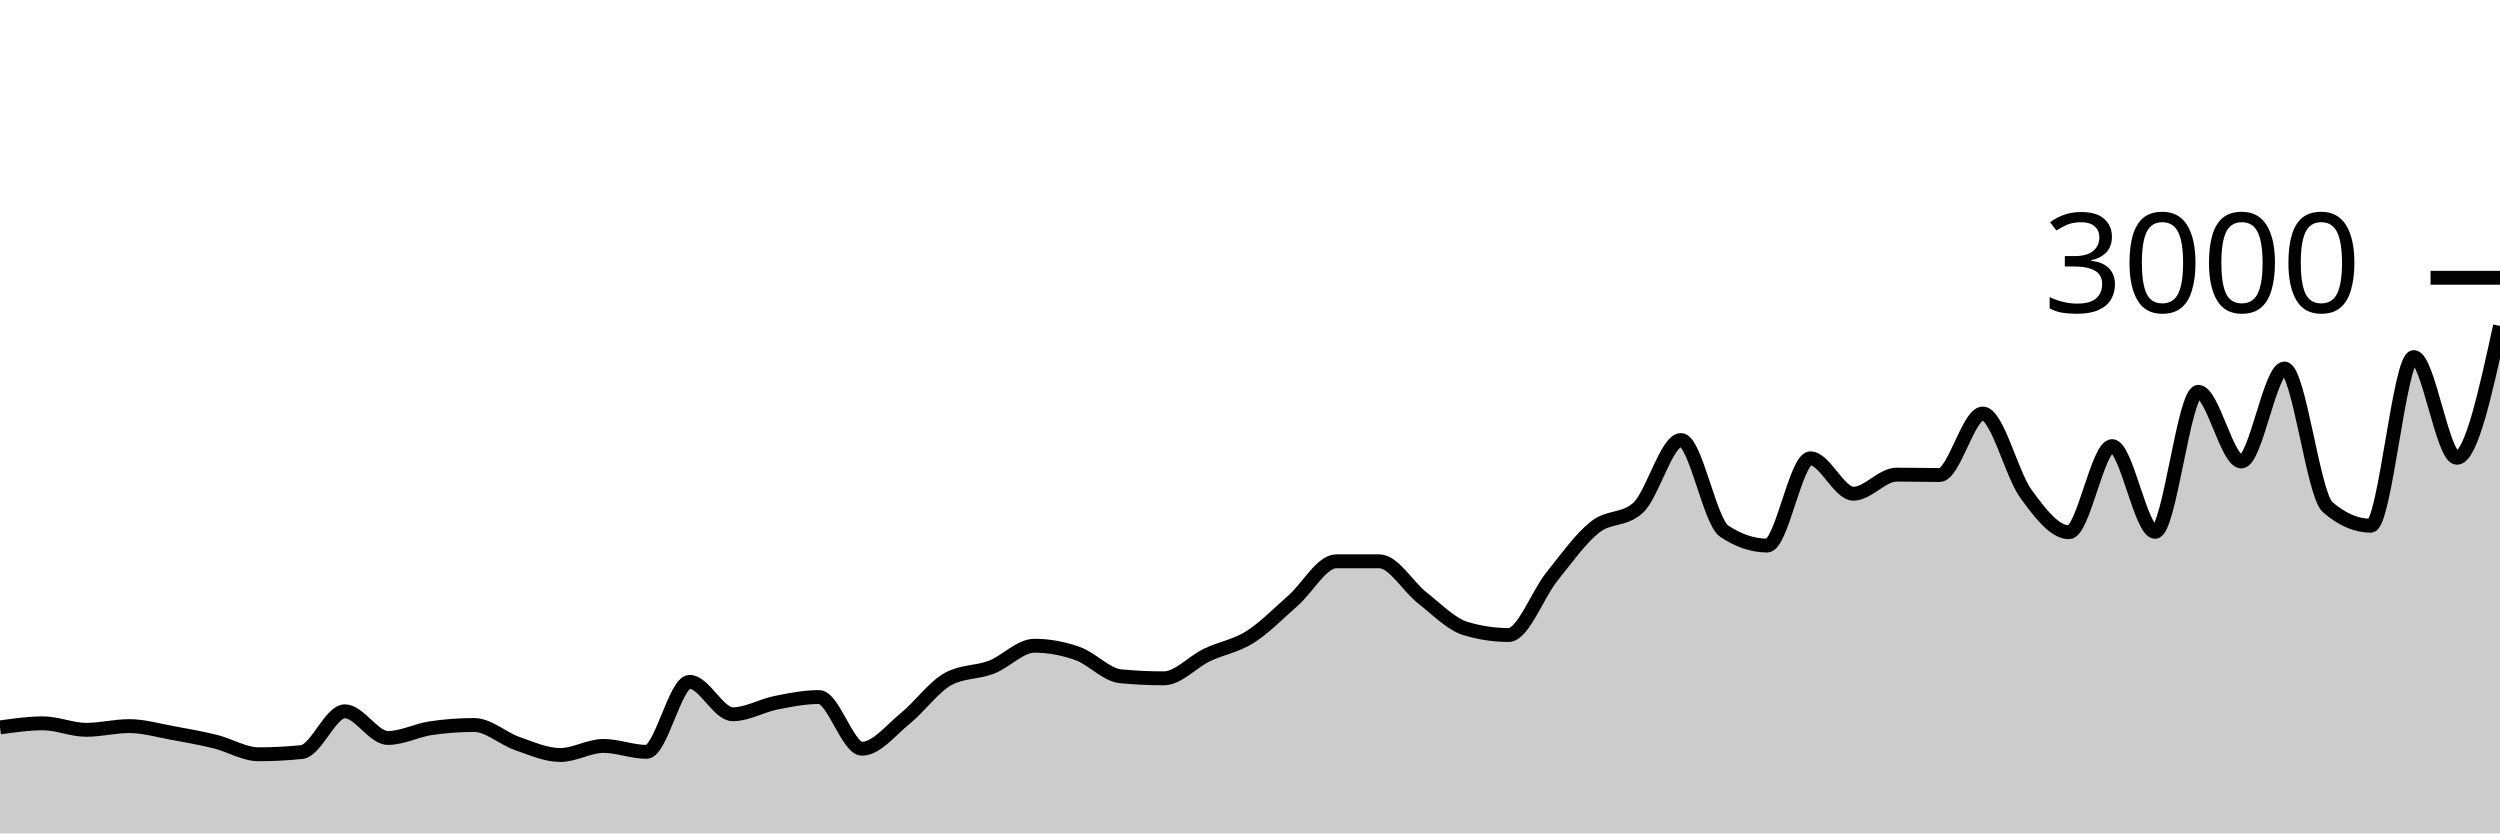
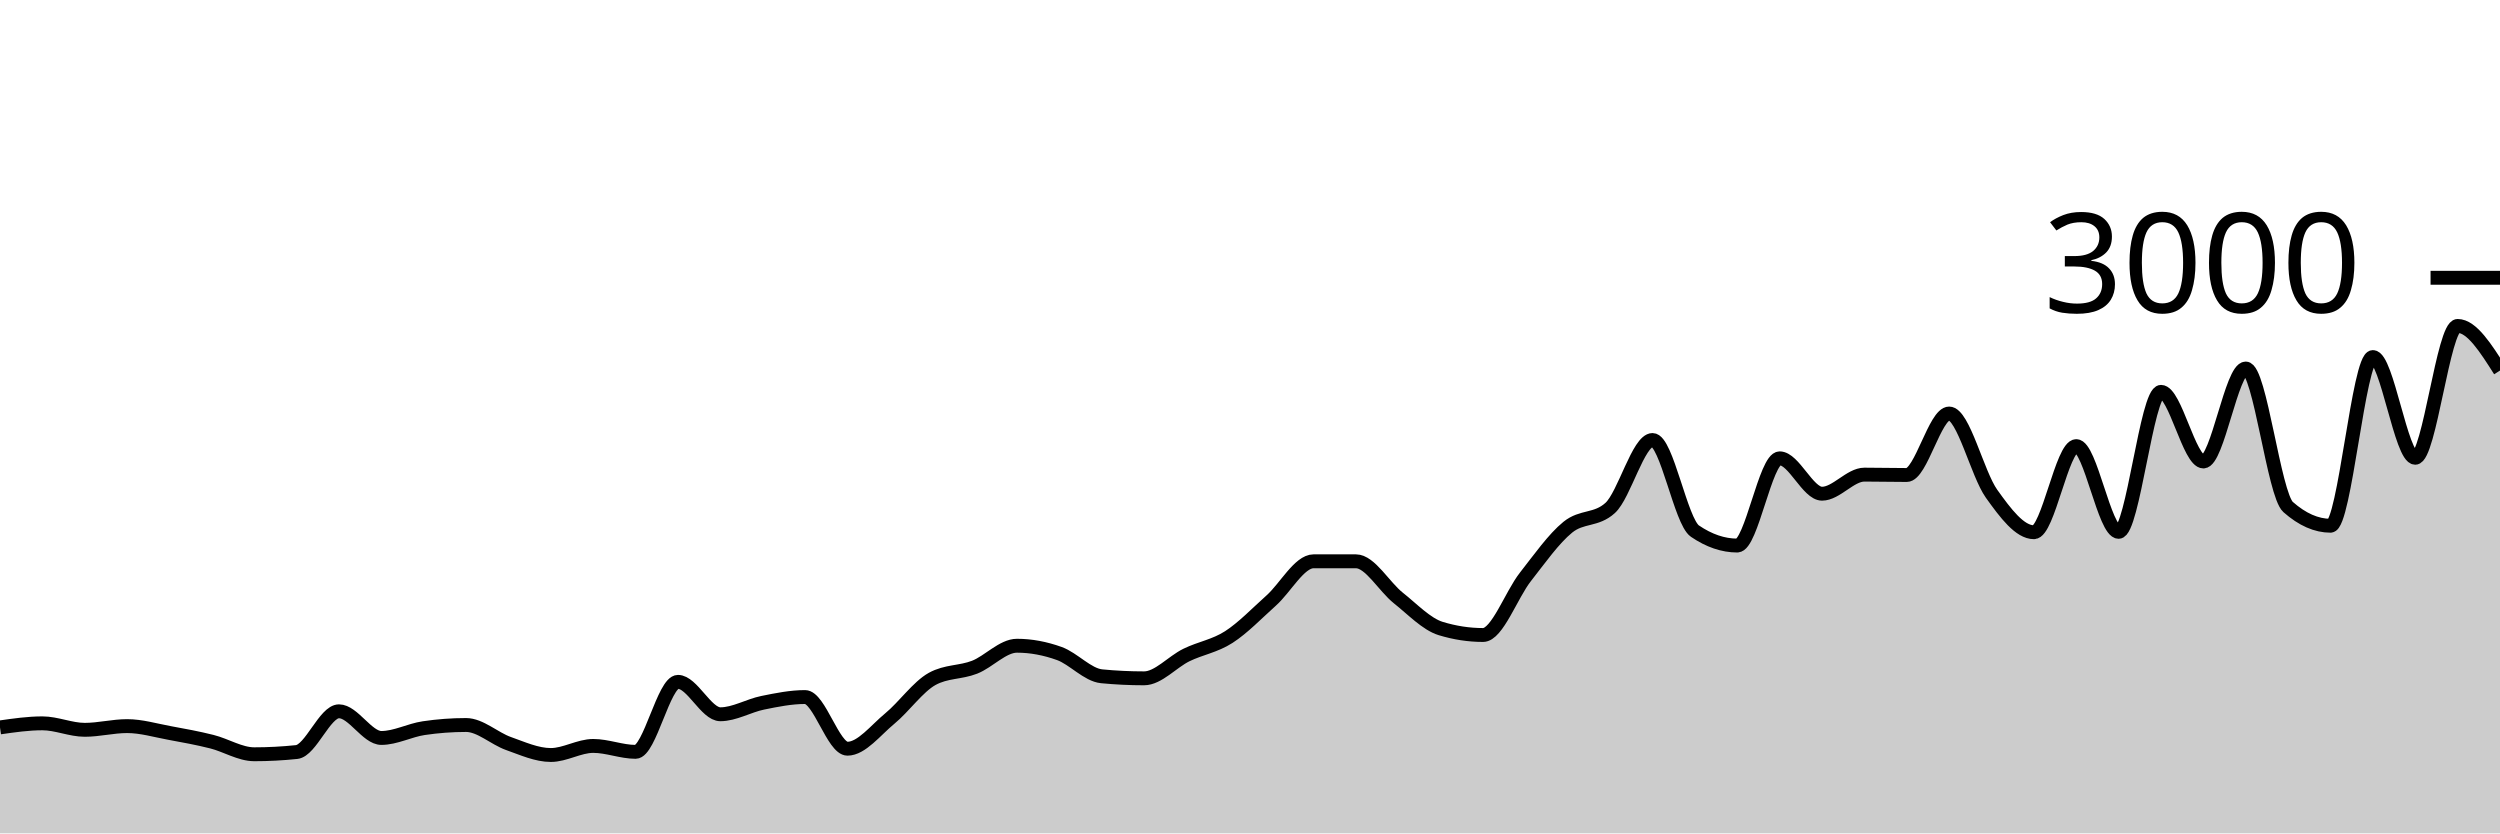
<svg xmlns="http://www.w3.org/2000/svg" viewBox="0 0 180 60">
  <g transform="translate(0,20)">
-     <path class="area" fill="rgba(0, 0, 0, 0.2)" d="M0,32.373C1.034,32.227,2.069,32.08,3.103,32.08C4.138,32.08,5.172,32.547,6.207,32.547C7.241,32.547,8.276,32.28,9.31,32.28C10.345,32.28,11.379,32.587,12.414,32.773C13.448,32.96,14.483,33.144,15.517,33.4C16.552,33.656,17.586,34.307,18.621,34.307C19.655,34.307,20.69,34.253,21.724,34.147C22.759,34.04,23.793,31.213,24.828,31.213C25.862,31.213,26.897,33.133,27.931,33.133C28.966,33.133,30,32.578,31.034,32.427C32.069,32.276,33.103,32.2,34.138,32.2C35.172,32.2,36.207,33.173,37.241,33.533C38.276,33.893,39.31,34.36,40.345,34.36C41.379,34.36,42.414,33.707,43.448,33.707C44.483,33.707,45.517,34.133,46.552,34.133C47.586,34.133,48.621,29.093,49.655,29.093C50.69,29.093,51.724,31.427,52.759,31.427C53.793,31.427,54.828,30.807,55.862,30.6C56.897,30.393,57.931,30.187,58.966,30.187C60,30.187,61.034,33.907,62.069,33.907C63.103,33.907,64.138,32.571,65.172,31.733C66.207,30.896,67.241,29.44,68.276,28.88C69.31,28.32,70.345,28.438,71.379,28.04C72.414,27.642,73.448,26.493,74.483,26.493C75.517,26.493,76.552,26.687,77.586,27.053C78.621,27.42,79.655,28.596,80.69,28.693C81.724,28.791,82.759,28.84,83.793,28.84C84.828,28.84,85.862,27.656,86.897,27.16C87.931,26.664,88.966,26.52,90,25.867C91.034,25.213,92.069,24.149,93.103,23.24C94.138,22.331,95.172,20.413,96.207,20.413C97.241,20.413,98.276,20.413,99.31,20.413C100.345,20.413,101.379,22.247,102.414,23.053C103.448,23.86,104.483,24.942,105.517,25.253C106.552,25.564,107.586,25.72,108.621,25.72C109.655,25.72,110.69,22.827,111.724,21.533C112.759,20.24,113.793,18.787,114.828,17.96C115.862,17.133,116.897,17.498,117.931,16.573C118.966,15.649,120,11.68,121.034,11.68C122.069,11.68,123.103,17.547,124.138,18.24C125.172,18.933,126.207,19.28,127.241,19.28C128.276,19.28,129.31,13,130.345,13C131.379,13,132.414,15.547,133.448,15.547C134.483,15.547,135.517,14.173,136.552,14.173C137.586,14.173,138.621,14.2,139.655,14.2C140.69,14.2,141.724,9.773,142.759,9.773C143.793,9.773,144.828,14.122,145.862,15.547C146.897,16.971,147.931,18.32,148.966,18.32C150,18.32,151.034,12.12,152.069,12.12C153.103,12.12,154.138,18.293,155.172,18.293C156.207,18.293,157.241,8.213,158.276,8.213C159.31,8.213,160.345,13.227,161.379,13.227C162.414,13.227,163.448,6.533,164.483,6.533C165.517,6.533,166.552,15.609,167.586,16.507C168.621,17.404,169.655,17.853,170.69,17.853C171.724,17.853,172.759,5.707,173.793,5.707C174.828,5.707,175.862,12.96,176.897,12.96C177.931,12.96,178.966,8.213,180,3.467L180,40C178.966,40,177.931,40,176.897,40C175.862,40,174.828,40,173.793,40C172.759,40,171.724,40,170.69,40C169.655,40,168.621,40,167.586,40C166.552,40,165.517,40,164.483,40C163.448,40,162.414,40,161.379,40C160.345,40,159.31,40,158.276,40C157.241,40,156.207,40,155.172,40C154.138,40,153.103,40,152.069,40C151.034,40,150,40,148.966,40C147.931,40,146.897,40,145.862,40C144.828,40,143.793,40,142.759,40C141.724,40,140.69,40,139.655,40C138.621,40,137.586,40,136.552,40C135.517,40,134.483,40,133.448,40C132.414,40,131.379,40,130.345,40C129.31,40,128.276,40,127.241,40C126.207,40,125.172,40,124.138,40C123.103,40,122.069,40,121.034,40C120,40,118.966,40,117.931,40C116.897,40,115.862,40,114.828,40C113.793,40,112.759,40,111.724,40C110.69,40,109.655,40,108.621,40C107.586,40,106.552,40,105.517,40C104.483,40,103.448,40,102.414,40C101.379,40,100.345,40,99.31,40C98.276,40,97.241,40,96.207,40C95.172,40,94.138,40,93.103,40C92.069,40,91.034,40,90,40C88.966,40,87.931,40,86.897,40C85.862,40,84.828,40,83.793,40C82.759,40,81.724,40,80.69,40C79.655,40,78.621,40,77.586,40C76.552,40,75.517,40,74.483,40C73.448,40,72.414,40,71.379,40C70.345,40,69.31,40,68.276,40C67.241,40,66.207,40,65.172,40C64.138,40,63.103,40,62.069,40C61.034,40,60,40,58.966,40C57.931,40,56.897,40,55.862,40C54.828,40,53.793,40,52.759,40C51.724,40,50.69,40,49.655,40C48.621,40,47.586,40,46.552,40C45.517,40,44.483,40,43.448,40C42.414,40,41.379,40,40.345,40C39.31,40,38.276,40,37.241,40C36.207,40,35.172,40,34.138,40C33.103,40,32.069,40,31.034,40C30,40,28.966,40,27.931,40C26.897,40,25.862,40,24.828,40C23.793,40,22.759,40,21.724,40C20.69,40,19.655,40,18.621,40C17.586,40,16.552,40,15.517,40C14.483,40,13.448,40,12.414,40C11.379,40,10.345,40,9.31,40C8.276,40,7.241,40,6.207,40C5.172,40,4.138,40,3.103,40C2.069,40,1.034,40,0,40Z" />
-     <path class="line" stroke="black" fill="none" d="M0,32.373C1.034,32.227,2.069,32.08,3.103,32.08C4.138,32.08,5.172,32.547,6.207,32.547C7.241,32.547,8.276,32.28,9.31,32.28C10.345,32.28,11.379,32.587,12.414,32.773C13.448,32.96,14.483,33.144,15.517,33.4C16.552,33.656,17.586,34.307,18.621,34.307C19.655,34.307,20.69,34.253,21.724,34.147C22.759,34.04,23.793,31.213,24.828,31.213C25.862,31.213,26.897,33.133,27.931,33.133C28.966,33.133,30,32.578,31.034,32.427C32.069,32.276,33.103,32.2,34.138,32.2C35.172,32.2,36.207,33.173,37.241,33.533C38.276,33.893,39.31,34.36,40.345,34.36C41.379,34.36,42.414,33.707,43.448,33.707C44.483,33.707,45.517,34.133,46.552,34.133C47.586,34.133,48.621,29.093,49.655,29.093C50.69,29.093,51.724,31.427,52.759,31.427C53.793,31.427,54.828,30.807,55.862,30.6C56.897,30.393,57.931,30.187,58.966,30.187C60,30.187,61.034,33.907,62.069,33.907C63.103,33.907,64.138,32.571,65.172,31.733C66.207,30.896,67.241,29.44,68.276,28.88C69.31,28.32,70.345,28.438,71.379,28.04C72.414,27.642,73.448,26.493,74.483,26.493C75.517,26.493,76.552,26.687,77.586,27.053C78.621,27.42,79.655,28.596,80.69,28.693C81.724,28.791,82.759,28.84,83.793,28.84C84.828,28.84,85.862,27.656,86.897,27.16C87.931,26.664,88.966,26.52,90,25.867C91.034,25.213,92.069,24.149,93.103,23.24C94.138,22.331,95.172,20.413,96.207,20.413C97.241,20.413,98.276,20.413,99.31,20.413C100.345,20.413,101.379,22.247,102.414,23.053C103.448,23.86,104.483,24.942,105.517,25.253C106.552,25.564,107.586,25.72,108.621,25.72C109.655,25.72,110.69,22.827,111.724,21.533C112.759,20.24,113.793,18.787,114.828,17.96C115.862,17.133,116.897,17.498,117.931,16.573C118.966,15.649,120,11.68,121.034,11.68C122.069,11.68,123.103,17.547,124.138,18.24C125.172,18.933,126.207,19.28,127.241,19.28C128.276,19.28,129.31,13,130.345,13C131.379,13,132.414,15.547,133.448,15.547C134.483,15.547,135.517,14.173,136.552,14.173C137.586,14.173,138.621,14.2,139.655,14.2C140.69,14.2,141.724,9.773,142.759,9.773C143.793,9.773,144.828,14.122,145.862,15.547C146.897,16.971,147.931,18.32,148.966,18.32C150,18.32,151.034,12.12,152.069,12.12C153.103,12.12,154.138,18.293,155.172,18.293C156.207,18.293,157.241,8.213,158.276,8.213C159.31,8.213,160.345,13.227,161.379,13.227C162.414,13.227,163.448,6.533,164.483,6.533C165.517,6.533,166.552,15.609,167.586,16.507C168.621,17.404,169.655,17.853,170.69,17.853C171.724,17.853,172.759,5.707,173.793,5.707C174.828,5.707,175.862,12.96,176.897,12.96C177.931,12.96,178.966,8.213,180,3.467" />
+     <path class="area" fill="rgba(0, 0, 0, 0.2)" d="M0,32.373C1.017,32.227,2.034,32.08,3.051,32.08C4.068,32.08,5.085,32.547,6.102,32.547C7.119,32.547,8.136,32.28,9.153,32.28C10.169,32.28,11.186,32.587,12.203,32.773C13.22,32.96,14.237,33.144,15.254,33.4C16.271,33.656,17.288,34.307,18.305,34.307C19.322,34.307,20.339,34.253,21.356,34.147C22.373,34.04,23.39,31.213,24.407,31.213C25.424,31.213,26.441,33.133,27.458,33.133C28.475,33.133,29.492,32.578,30.508,32.427C31.525,32.276,32.542,32.2,33.559,32.2C34.576,32.2,35.593,33.173,36.61,33.533C37.627,33.893,38.644,34.36,39.661,34.36C40.678,34.36,41.695,33.707,42.712,33.707C43.729,33.707,44.746,34.133,45.763,34.133C46.78,34.133,47.797,29.093,48.814,29.093C49.831,29.093,50.847,31.427,51.864,31.427C52.881,31.427,53.898,30.807,54.915,30.6C55.932,30.393,56.949,30.187,57.966,30.187C58.983,30.187,60,33.907,61.017,33.907C62.034,33.907,63.051,32.571,64.068,31.733C65.085,30.896,66.102,29.44,67.119,28.88C68.136,28.32,69.153,28.438,70.169,28.04C71.186,27.642,72.203,26.493,73.22,26.493C74.237,26.493,75.254,26.687,76.271,27.053C77.288,27.42,78.305,28.596,79.322,28.693C80.339,28.791,81.356,28.84,82.373,28.84C83.39,28.84,84.407,27.656,85.424,27.16C86.441,26.664,87.458,26.52,88.475,25.867C89.492,25.213,90.508,24.149,91.525,23.24C92.542,22.331,93.559,20.413,94.576,20.413C95.593,20.413,96.61,20.413,97.627,20.413C98.644,20.413,99.661,22.247,100.678,23.053C101.695,23.86,102.712,24.942,103.729,25.253C104.746,25.564,105.763,25.72,106.78,25.72C107.797,25.72,108.814,22.827,109.831,21.533C110.847,20.24,111.864,18.787,112.881,17.96C113.898,17.133,114.915,17.498,115.932,16.573C116.949,15.649,117.966,11.68,118.983,11.68C120,11.68,121.017,17.547,122.034,18.24C123.051,18.933,124.068,19.28,125.085,19.28C126.102,19.28,127.119,13,128.136,13C129.153,13,130.169,15.547,131.186,15.547C132.203,15.547,133.22,14.173,134.237,14.173C135.254,14.173,136.271,14.2,137.288,14.2C138.305,14.2,139.322,9.773,140.339,9.773C141.356,9.773,142.373,14.122,143.39,15.547C144.407,16.971,145.424,18.32,146.441,18.32C147.458,18.32,148.475,12.12,149.492,12.12C150.508,12.12,151.525,18.293,152.542,18.293C153.559,18.293,154.576,8.213,155.593,8.213C156.61,8.213,157.627,13.227,158.644,13.227C159.661,13.227,160.678,6.533,161.695,6.533C162.712,6.533,163.729,15.609,164.746,16.507C165.763,17.404,166.78,17.853,167.797,17.853C168.814,17.853,169.831,5.707,170.847,5.707C171.864,5.707,172.881,12.96,173.898,12.96C174.915,12.96,175.932,3.467,176.949,3.467C177.966,3.467,178.983,5.073,180,6.68L180,40C178.983,40,177.966,40,176.949,40C175.932,40,174.915,40,173.898,40C172.881,40,171.864,40,170.847,40C169.831,40,168.814,40,167.797,40C166.78,40,165.763,40,164.746,40C163.729,40,162.712,40,161.695,40C160.678,40,159.661,40,158.644,40C157.627,40,156.61,40,155.593,40C154.576,40,153.559,40,152.542,40C151.525,40,150.508,40,149.492,40C148.475,40,147.458,40,146.441,40C145.424,40,144.407,40,143.39,40C142.373,40,141.356,40,140.339,40C139.322,40,138.305,40,137.288,40C136.271,40,135.254,40,134.237,40C133.22,40,132.203,40,131.186,40C130.169,40,129.153,40,128.136,40C127.119,40,126.102,40,125.085,40C124.068,40,123.051,40,122.034,40C121.017,40,120,40,118.983,40C117.966,40,116.949,40,115.932,40C114.915,40,113.898,40,112.881,40C111.864,40,110.847,40,109.831,40C108.814,40,107.797,40,106.78,40C105.763,40,104.746,40,103.729,40C102.712,40,101.695,40,100.678,40C99.661,40,98.644,40,97.627,40C96.61,40,95.593,40,94.576,40C93.559,40,92.542,40,91.525,40C90.508,40,89.492,40,88.475,40C87.458,40,86.441,40,85.424,40C84.407,40,83.39,40,82.373,40C81.356,40,80.339,40,79.322,40C78.305,40,77.288,40,76.271,40C75.254,40,74.237,40,73.22,40C72.203,40,71.186,40,70.169,40C69.153,40,68.136,40,67.119,40C66.102,40,65.085,40,64.068,40C63.051,40,62.034,40,61.017,40C60,40,58.983,40,57.966,40C56.949,40,55.932,40,54.915,40C53.898,40,52.881,40,51.864,40C50.847,40,49.831,40,48.814,40C47.797,40,46.78,40,45.763,40C44.746,40,43.729,40,42.712,40C41.695,40,40.678,40,39.661,40C38.644,40,37.627,40,36.61,40C35.593,40,34.576,40,33.559,40C32.542,40,31.525,40,30.508,40C29.492,40,28.475,40,27.458,40C26.441,40,25.424,40,24.407,40C23.39,40,22.373,40,21.356,40C20.339,40,19.322,40,18.305,40C17.288,40,16.271,40,15.254,40C14.237,40,13.22,40,12.203,40C11.186,40,10.169,40,9.153,40C8.136,40,7.119,40,6.102,40C5.085,40,4.068,40,3.051,40C2.034,40,1.017,40,0,40Z" />
+     <path class="line" stroke="black" fill="none" d="M0,32.373C1.017,32.227,2.034,32.08,3.051,32.08C4.068,32.08,5.085,32.547,6.102,32.547C7.119,32.547,8.136,32.28,9.153,32.28C10.169,32.28,11.186,32.587,12.203,32.773C13.22,32.96,14.237,33.144,15.254,33.4C16.271,33.656,17.288,34.307,18.305,34.307C19.322,34.307,20.339,34.253,21.356,34.147C22.373,34.04,23.39,31.213,24.407,31.213C25.424,31.213,26.441,33.133,27.458,33.133C28.475,33.133,29.492,32.578,30.508,32.427C31.525,32.276,32.542,32.2,33.559,32.2C34.576,32.2,35.593,33.173,36.61,33.533C37.627,33.893,38.644,34.36,39.661,34.36C40.678,34.36,41.695,33.707,42.712,33.707C43.729,33.707,44.746,34.133,45.763,34.133C46.78,34.133,47.797,29.093,48.814,29.093C49.831,29.093,50.847,31.427,51.864,31.427C52.881,31.427,53.898,30.807,54.915,30.6C55.932,30.393,56.949,30.187,57.966,30.187C58.983,30.187,60,33.907,61.017,33.907C62.034,33.907,63.051,32.571,64.068,31.733C65.085,30.896,66.102,29.44,67.119,28.88C68.136,28.32,69.153,28.438,70.169,28.04C71.186,27.642,72.203,26.493,73.22,26.493C74.237,26.493,75.254,26.687,76.271,27.053C77.288,27.42,78.305,28.596,79.322,28.693C80.339,28.791,81.356,28.84,82.373,28.84C83.39,28.84,84.407,27.656,85.424,27.16C86.441,26.664,87.458,26.52,88.475,25.867C89.492,25.213,90.508,24.149,91.525,23.24C92.542,22.331,93.559,20.413,94.576,20.413C95.593,20.413,96.61,20.413,97.627,20.413C98.644,20.413,99.661,22.247,100.678,23.053C101.695,23.86,102.712,24.942,103.729,25.253C104.746,25.564,105.763,25.72,106.78,25.72C107.797,25.72,108.814,22.827,109.831,21.533C110.847,20.24,111.864,18.787,112.881,17.96C113.898,17.133,114.915,17.498,115.932,16.573C116.949,15.649,117.966,11.68,118.983,11.68C120,11.68,121.017,17.547,122.034,18.24C123.051,18.933,124.068,19.28,125.085,19.28C126.102,19.28,127.119,13,128.136,13C129.153,13,130.169,15.547,131.186,15.547C132.203,15.547,133.22,14.173,134.237,14.173C135.254,14.173,136.271,14.2,137.288,14.2C138.305,14.2,139.322,9.773,140.339,9.773C141.356,9.773,142.373,14.122,143.39,15.547C144.407,16.971,145.424,18.32,146.441,18.32C147.458,18.32,148.475,12.12,149.492,12.12C150.508,12.12,151.525,18.293,152.542,18.293C153.559,18.293,154.576,8.213,155.593,8.213C156.61,8.213,157.627,13.227,158.644,13.227C159.661,13.227,160.678,6.533,161.695,6.533C162.712,6.533,163.729,15.609,164.746,16.507C165.763,17.404,166.78,17.853,167.797,17.853C168.814,17.853,169.831,5.707,170.847,5.707C171.864,5.707,172.881,12.96,173.898,12.96C174.915,12.96,175.932,3.467,176.949,3.467C177.966,3.467,178.983,5.073,180,6.68" />
    <path class="axis-ceiling" stroke-width="1" stroke="black" fill="none" d="M175,0L180,0" />
    <text class="axis-ceiling-label" font-family="sans-serif" text-anchor="end" font-size="10px" x="170" y="2.5">3000</text>
  </g>
</svg>
